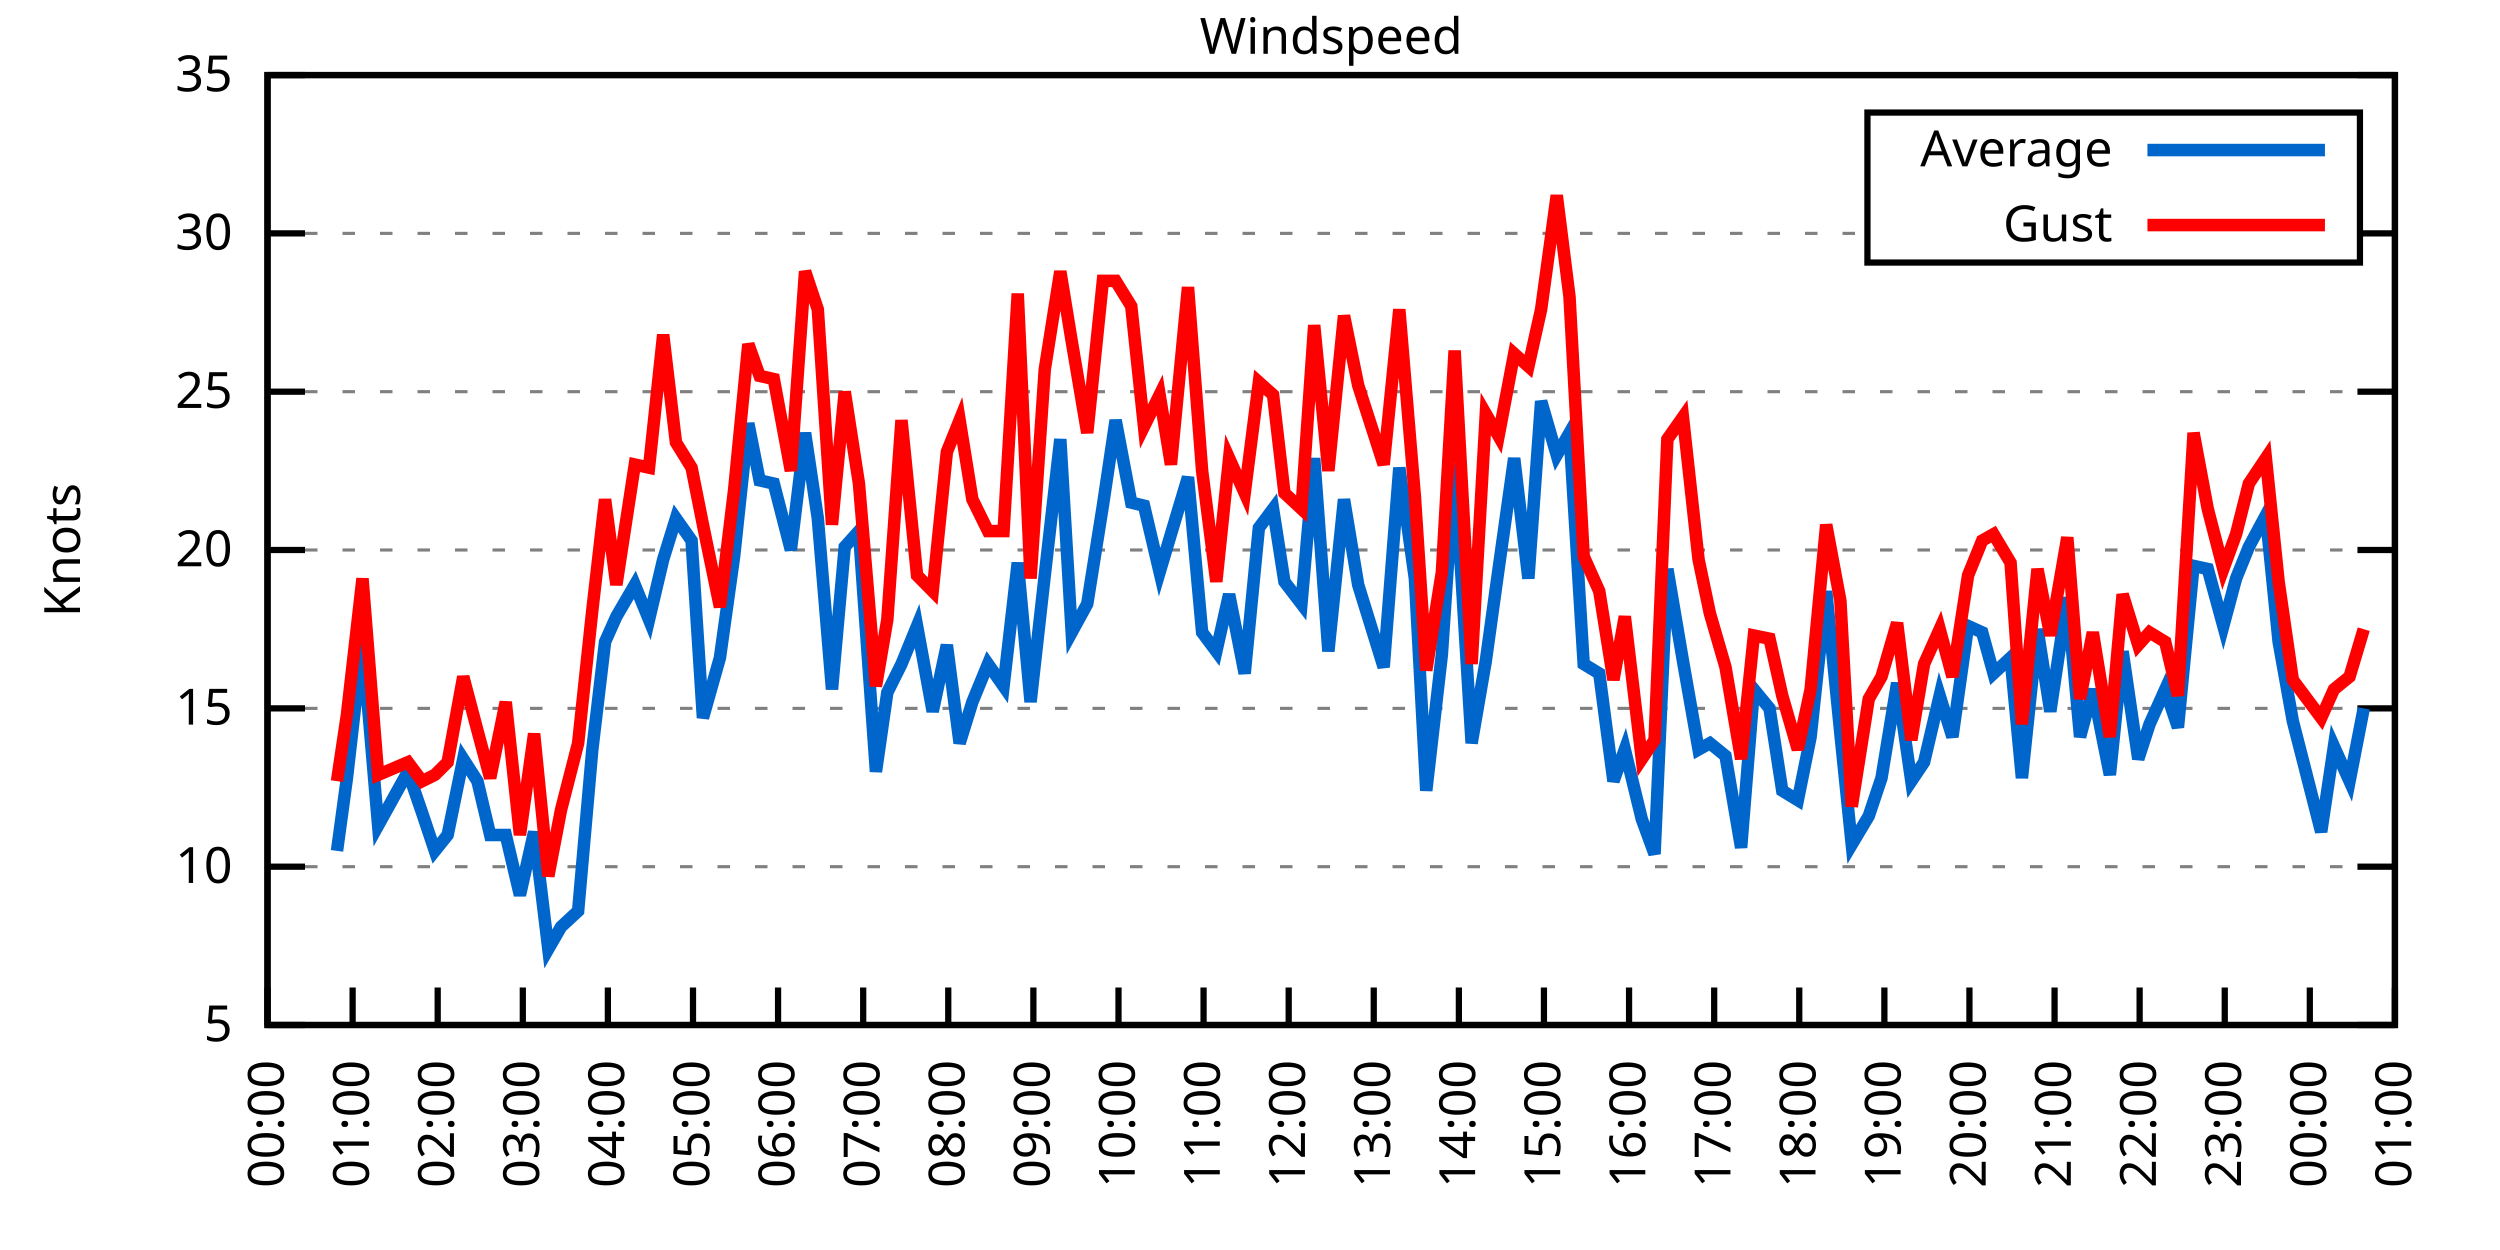
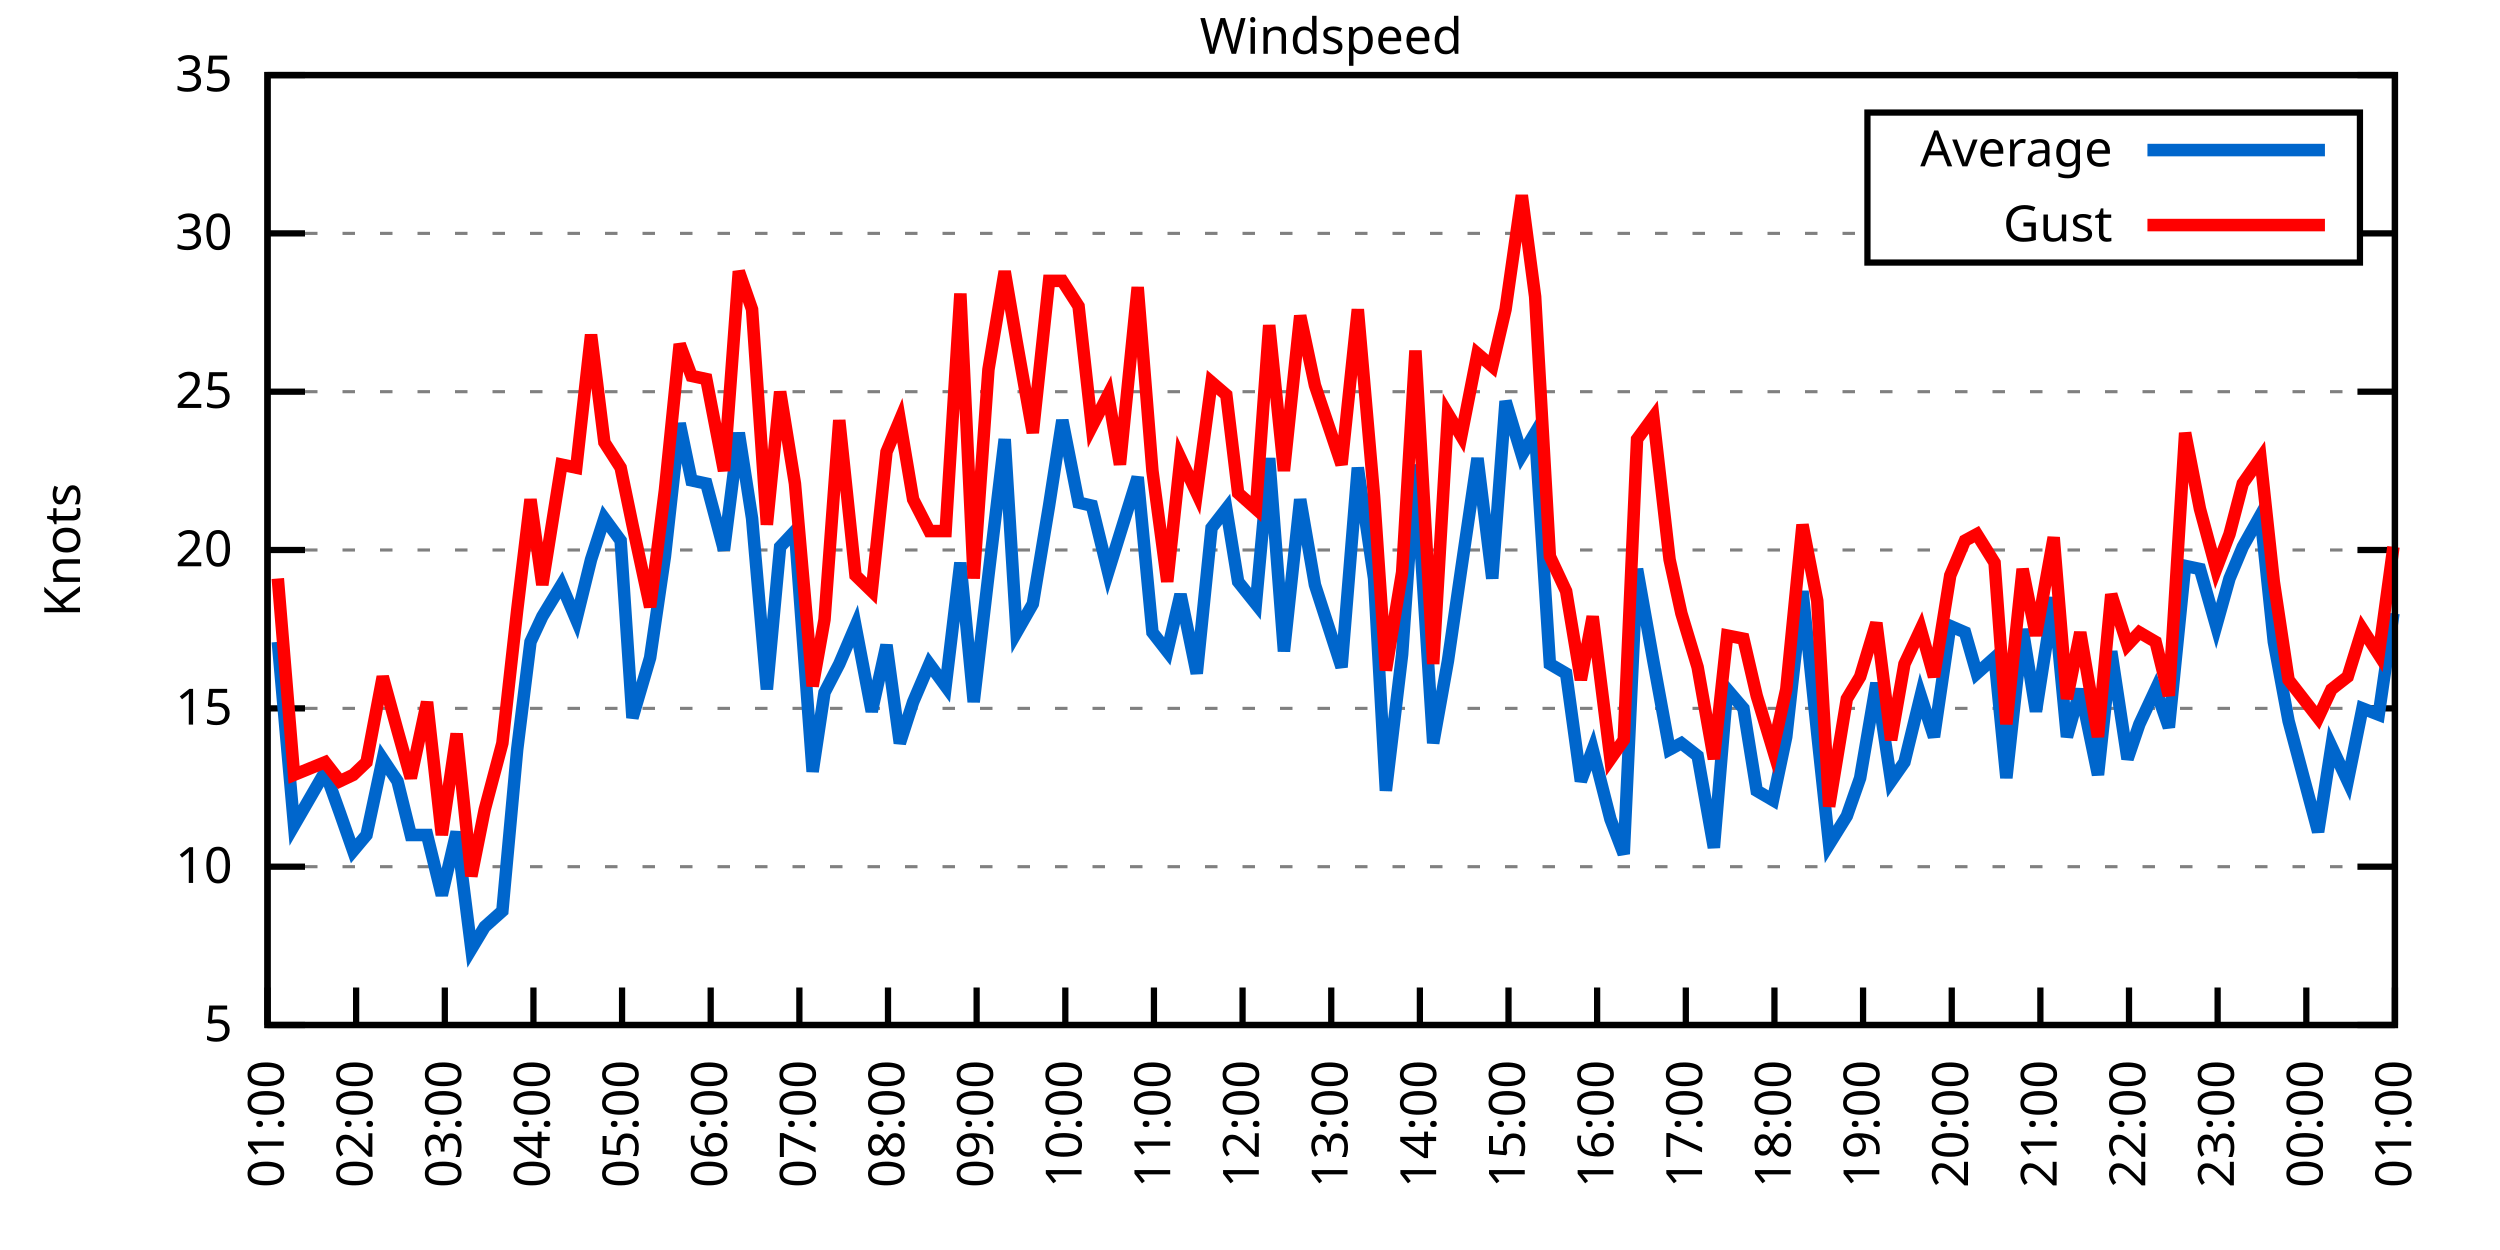
<svg xmlns="http://www.w3.org/2000/svg" xmlns:xlink="http://www.w3.org/1999/xlink" width="400" height="200" viewBox="0 0 400 200">
  <g id="gnuplot_canvas">
    <rect x="0" y="0" width="400" height="200" fill="none" />
    <defs>
      <circle id="gpDot" r="0.5" stroke-width="0.5" stroke="currentColor" />
      <path id="gpPt0" stroke-width="0.333" stroke="currentColor" d="M-1,0 h2 M0,-1 v2" />
      <path id="gpPt1" stroke-width="0.333" stroke="currentColor" d="M-1,-1 L1,1 M1,-1 L-1,1" />
      <path id="gpPt2" stroke-width="0.333" stroke="currentColor" d="M-1,0 L1,0 M0,-1 L0,1 M-1,-1 L1,1 M-1,1 L1,-1" />
      <rect id="gpPt3" stroke-width="0.333" stroke="currentColor" x="-1" y="-1" width="2" height="2" />
      <rect id="gpPt4" stroke-width="0.333" stroke="currentColor" fill="currentColor" x="-1" y="-1" width="2" height="2" />
      <circle id="gpPt5" stroke-width="0.333" stroke="currentColor" cx="0" cy="0" r="1" />
      <use xlink:href="#gpPt5" id="gpPt6" fill="currentColor" stroke="none" />
      <path id="gpPt7" stroke-width="0.333" stroke="currentColor" d="M0,-1.33 L-1.33,0.67 L1.33,0.67 z" />
      <use xlink:href="#gpPt7" id="gpPt8" fill="currentColor" stroke="none" />
      <use xlink:href="#gpPt7" id="gpPt9" stroke="currentColor" transform="rotate(180)" />
      <use xlink:href="#gpPt9" id="gpPt10" fill="currentColor" stroke="none" />
      <use xlink:href="#gpPt3" id="gpPt11" stroke="currentColor" transform="rotate(45)" />
      <use xlink:href="#gpPt11" id="gpPt12" fill="currentColor" stroke="none" />
      <path id="gpPt13" stroke-width="0.333" stroke="currentColor" d="M0,1.330 L1.265,0.411 L0.782,-1.067 L-0.782,-1.076 L-1.265,0.411 z" />
      <use xlink:href="#gpPt13" id="gpPt14" fill="currentColor" stroke="none" />
      <filter id="textbox" filterUnits="objectBoundingBox" x="0" y="0" height="1" width="1">
        <feFlood flood-color="white" flood-opacity="1" result="bgnd" />
        <feComposite in="SourceGraphic" in2="bgnd" operator="atop" />
      </filter>
      <filter id="greybox" filterUnits="objectBoundingBox" x="0" y="0" height="1" width="1">
        <feFlood flood-color="lightgrey" flood-opacity="1" result="grey" />
        <feComposite in="SourceGraphic" in2="grey" operator="atop" />
      </filter>
    </defs>
    <g fill="none" color="white" stroke="currentColor" stroke-width="1.00" stroke-linecap="butt" stroke-linejoin="miter">
</g>
    <g fill="none" color="black" stroke="currentColor" stroke-width="1.00" stroke-linecap="butt" stroke-linejoin="miter">
      <g stroke="none" shape-rendering="crispEdges">
        <polygon fill="rgb(255, 255, 255)" points="42.80,164.00 383.18,164.00 383.18,12.02 42.80,12.02 " />
      </g>
    </g>
    <g fill="none" color="black" stroke="currentColor" stroke-width="1.00" stroke-linecap="butt" stroke-linejoin="miter">
</g>
    <g fill="none" color="black" stroke="black" stroke-width="0.50" stroke-linecap="butt" stroke-linejoin="miter">
</g>
    <g fill="none" color="gray" stroke="currentColor" stroke-width="0.50" stroke-linecap="butt" stroke-linejoin="miter">
      <path stroke="gray" stroke-dasharray="2,4" class="gridline" d="M42.80,164.00 L383.19,164.00  " />
    </g>
    <g fill="none" color="gray" stroke="gray" stroke-width="1.00" stroke-linecap="butt" stroke-linejoin="miter">
</g>
    <g fill="none" color="black" stroke="currentColor" stroke-width="1.00" stroke-linecap="butt" stroke-linejoin="miter">
      <path stroke="black" d="M42.80,164.00 L48.80,164.00 M383.19,164.00 L377.19,164.00  " />
      <g transform="translate(37.20,166.60)" stroke="none" fill="black" font-family="Sans" font-size="8.00" text-anchor="end">
        <text>
          <tspan font-family="Sans"> 5</tspan>
        </text>
      </g>
    </g>
    <g fill="none" color="black" stroke="currentColor" stroke-width="1.00" stroke-linecap="butt" stroke-linejoin="miter">
</g>
    <g fill="none" color="black" stroke="black" stroke-width="0.50" stroke-linecap="butt" stroke-linejoin="miter">
</g>
    <g fill="none" color="gray" stroke="currentColor" stroke-width="0.50" stroke-linecap="butt" stroke-linejoin="miter">
      <path stroke="gray" stroke-dasharray="2,4" class="gridline" d="M42.80,138.67 L383.19,138.67  " />
    </g>
    <g fill="none" color="gray" stroke="gray" stroke-width="1.00" stroke-linecap="butt" stroke-linejoin="miter">
</g>
    <g fill="none" color="black" stroke="currentColor" stroke-width="1.00" stroke-linecap="butt" stroke-linejoin="miter">
      <path stroke="black" d="M42.80,138.67 L48.80,138.67 M383.19,138.67 L377.19,138.67  " />
      <g transform="translate(37.20,141.27)" stroke="none" fill="black" font-family="Sans" font-size="8.00" text-anchor="end">
        <text>
          <tspan font-family="Sans"> 10</tspan>
        </text>
      </g>
    </g>
    <g fill="none" color="black" stroke="currentColor" stroke-width="1.00" stroke-linecap="butt" stroke-linejoin="miter">
</g>
    <g fill="none" color="black" stroke="black" stroke-width="0.50" stroke-linecap="butt" stroke-linejoin="miter">
</g>
    <g fill="none" color="gray" stroke="currentColor" stroke-width="0.50" stroke-linecap="butt" stroke-linejoin="miter">
      <path stroke="gray" stroke-dasharray="2,4" class="gridline" d="M42.80,113.34 L383.19,113.34  " />
    </g>
    <g fill="none" color="gray" stroke="gray" stroke-width="1.00" stroke-linecap="butt" stroke-linejoin="miter">
</g>
    <g fill="none" color="black" stroke="currentColor" stroke-width="1.00" stroke-linecap="butt" stroke-linejoin="miter">
      <path stroke="black" d="M42.80,113.34 L48.80,113.34 M383.19,113.34 L377.19,113.34  " />
      <g transform="translate(37.20,115.94)" stroke="none" fill="black" font-family="Sans" font-size="8.00" text-anchor="end">
        <text>
          <tspan font-family="Sans"> 15</tspan>
        </text>
      </g>
    </g>
    <g fill="none" color="black" stroke="currentColor" stroke-width="1.00" stroke-linecap="butt" stroke-linejoin="miter">
</g>
    <g fill="none" color="black" stroke="black" stroke-width="0.50" stroke-linecap="butt" stroke-linejoin="miter">
</g>
    <g fill="none" color="gray" stroke="currentColor" stroke-width="0.50" stroke-linecap="butt" stroke-linejoin="miter">
      <path stroke="gray" stroke-dasharray="2,4" class="gridline" d="M42.80,88.00 L383.19,88.00  " />
    </g>
    <g fill="none" color="gray" stroke="gray" stroke-width="1.00" stroke-linecap="butt" stroke-linejoin="miter">
</g>
    <g fill="none" color="black" stroke="currentColor" stroke-width="1.00" stroke-linecap="butt" stroke-linejoin="miter">
      <path stroke="black" d="M42.80,88.00 L48.80,88.00 M383.19,88.00 L377.19,88.00  " />
      <g transform="translate(37.20,90.60)" stroke="none" fill="black" font-family="Sans" font-size="8.00" text-anchor="end">
        <text>
          <tspan font-family="Sans"> 20</tspan>
        </text>
      </g>
    </g>
    <g fill="none" color="black" stroke="currentColor" stroke-width="1.00" stroke-linecap="butt" stroke-linejoin="miter">
</g>
    <g fill="none" color="black" stroke="black" stroke-width="0.50" stroke-linecap="butt" stroke-linejoin="miter">
</g>
    <g fill="none" color="gray" stroke="currentColor" stroke-width="0.50" stroke-linecap="butt" stroke-linejoin="miter">
      <path stroke="gray" stroke-dasharray="2,4" class="gridline" d="M42.80,62.67 L383.19,62.67  " />
    </g>
    <g fill="none" color="gray" stroke="gray" stroke-width="1.00" stroke-linecap="butt" stroke-linejoin="miter">
</g>
    <g fill="none" color="black" stroke="currentColor" stroke-width="1.00" stroke-linecap="butt" stroke-linejoin="miter">
      <path stroke="black" d="M42.80,62.67 L48.80,62.67 M383.19,62.67 L377.19,62.67  " />
      <g transform="translate(37.20,65.27)" stroke="none" fill="black" font-family="Sans" font-size="8.00" text-anchor="end">
        <text>
          <tspan font-family="Sans"> 25</tspan>
        </text>
      </g>
    </g>
    <g fill="none" color="black" stroke="currentColor" stroke-width="1.00" stroke-linecap="butt" stroke-linejoin="miter">
</g>
    <g fill="none" color="black" stroke="black" stroke-width="0.50" stroke-linecap="butt" stroke-linejoin="miter">
</g>
    <g fill="none" color="gray" stroke="currentColor" stroke-width="0.50" stroke-linecap="butt" stroke-linejoin="miter">
      <path stroke="gray" stroke-dasharray="2,4" class="gridline" d="M42.80,37.34 L298.79,37.34 M377.59,37.34 L383.19,37.34  " />
    </g>
    <g fill="none" color="gray" stroke="gray" stroke-width="1.00" stroke-linecap="butt" stroke-linejoin="miter">
</g>
    <g fill="none" color="black" stroke="currentColor" stroke-width="1.00" stroke-linecap="butt" stroke-linejoin="miter">
      <path stroke="black" d="M42.80,37.34 L48.80,37.34 M383.19,37.34 L377.19,37.34  " />
      <g transform="translate(37.20,39.94)" stroke="none" fill="black" font-family="Sans" font-size="8.00" text-anchor="end">
        <text>
          <tspan font-family="Sans"> 30</tspan>
        </text>
      </g>
    </g>
    <g fill="none" color="black" stroke="currentColor" stroke-width="1.00" stroke-linecap="butt" stroke-linejoin="miter">
</g>
    <g fill="none" color="black" stroke="black" stroke-width="0.50" stroke-linecap="butt" stroke-linejoin="miter">
</g>
    <g fill="none" color="gray" stroke="currentColor" stroke-width="0.50" stroke-linecap="butt" stroke-linejoin="miter">
      <path stroke="gray" stroke-dasharray="2,4" class="gridline" d="M42.80,12.01 L383.19,12.01  " />
    </g>
    <g fill="none" color="gray" stroke="gray" stroke-width="1.00" stroke-linecap="butt" stroke-linejoin="miter">
</g>
    <g fill="none" color="black" stroke="currentColor" stroke-width="1.00" stroke-linecap="butt" stroke-linejoin="miter">
      <path stroke="black" d="M42.80,12.01 L48.80,12.01 M383.19,12.01 L377.19,12.01  " />
      <g transform="translate(37.20,14.61)" stroke="none" fill="black" font-family="Sans" font-size="8.00" text-anchor="end">
        <text>
          <tspan font-family="Sans"> 35</tspan>
        </text>
      </g>
    </g>
    <g fill="none" color="black" stroke="currentColor" stroke-width="1.00" stroke-linecap="butt" stroke-linejoin="miter">
      <path stroke="black" d="M42.80,164.00 L42.80,158.00  " />
      <g transform="translate(45.40,169.60) rotate(270.00)" stroke="none" fill="black" font-family="Sans" font-size="8.00" text-anchor="end">
        <text>
-           <tspan font-family="Sans">00:00</tspan>
-         </text>
-       </g>
-     </g>
-     <g fill="none" color="black" stroke="currentColor" stroke-width="1.00" stroke-linecap="butt" stroke-linejoin="miter">
-       <path stroke="black" d="M56.42,164.00 L56.42,158.00  " />
-       <g transform="translate(59.02,169.60) rotate(270.00)" stroke="none" fill="black" font-family="Sans" font-size="8.00" text-anchor="end">
-         <text>
          <tspan font-family="Sans">01:00</tspan>
        </text>
      </g>
    </g>
    <g fill="none" color="black" stroke="currentColor" stroke-width="1.00" stroke-linecap="butt" stroke-linejoin="miter">
-       <path stroke="black" d="M70.03,164.00 L70.03,158.00  " />
-       <g transform="translate(72.63,169.60) rotate(270.00)" stroke="none" fill="black" font-family="Sans" font-size="8.00" text-anchor="end">
+       <path stroke="black" d="M56.98,164.00 L56.98,158.00  " />
+       <g transform="translate(59.58,169.60) rotate(270.00)" stroke="none" fill="black" font-family="Sans" font-size="8.00" text-anchor="end">
        <text>
          <tspan font-family="Sans">02:00</tspan>
        </text>
      </g>
    </g>
    <g fill="none" color="black" stroke="currentColor" stroke-width="1.00" stroke-linecap="butt" stroke-linejoin="miter">
-       <path stroke="black" d="M83.65,164.00 L83.65,158.00  " />
-       <g transform="translate(86.25,169.60) rotate(270.00)" stroke="none" fill="black" font-family="Sans" font-size="8.00" text-anchor="end">
+       <path stroke="black" d="M71.17,164.00 L71.17,158.00  " />
+       <g transform="translate(73.77,169.60) rotate(270.00)" stroke="none" fill="black" font-family="Sans" font-size="8.00" text-anchor="end">
        <text>
          <tspan font-family="Sans">03:00</tspan>
        </text>
      </g>
    </g>
    <g fill="none" color="black" stroke="currentColor" stroke-width="1.00" stroke-linecap="butt" stroke-linejoin="miter">
-       <path stroke="black" d="M97.26,164.00 L97.26,158.00  " />
-       <g transform="translate(99.86,169.60) rotate(270.00)" stroke="none" fill="black" font-family="Sans" font-size="8.00" text-anchor="end">
+       <path stroke="black" d="M85.35,164.00 L85.35,158.00  " />
+       <g transform="translate(87.95,169.60) rotate(270.00)" stroke="none" fill="black" font-family="Sans" font-size="8.00" text-anchor="end">
        <text>
          <tspan font-family="Sans">04:00</tspan>
        </text>
      </g>
    </g>
    <g fill="none" color="black" stroke="currentColor" stroke-width="1.00" stroke-linecap="butt" stroke-linejoin="miter">
-       <path stroke="black" d="M110.88,164.00 L110.88,158.00  " />
-       <g transform="translate(113.48,169.60) rotate(270.00)" stroke="none" fill="black" font-family="Sans" font-size="8.00" text-anchor="end">
+       <path stroke="black" d="M99.53,164.00 L99.53,158.00  " />
+       <g transform="translate(102.13,169.60) rotate(270.00)" stroke="none" fill="black" font-family="Sans" font-size="8.00" text-anchor="end">
        <text>
          <tspan font-family="Sans">05:00</tspan>
        </text>
      </g>
    </g>
    <g fill="none" color="black" stroke="currentColor" stroke-width="1.00" stroke-linecap="butt" stroke-linejoin="miter">
-       <path stroke="black" d="M124.49,164.00 L124.49,158.00  " />
-       <g transform="translate(127.09,169.60) rotate(270.00)" stroke="none" fill="black" font-family="Sans" font-size="8.00" text-anchor="end">
+       <path stroke="black" d="M113.71,164.00 L113.71,158.00  " />
+       <g transform="translate(116.31,169.60) rotate(270.00)" stroke="none" fill="black" font-family="Sans" font-size="8.00" text-anchor="end">
        <text>
          <tspan font-family="Sans">06:00</tspan>
        </text>
      </g>
    </g>
    <g fill="none" color="black" stroke="currentColor" stroke-width="1.00" stroke-linecap="butt" stroke-linejoin="miter">
-       <path stroke="black" d="M138.11,164.00 L138.11,158.00  " />
-       <g transform="translate(140.71,169.60) rotate(270.00)" stroke="none" fill="black" font-family="Sans" font-size="8.00" text-anchor="end">
+       <path stroke="black" d="M127.90,164.00 L127.90,158.00  " />
+       <g transform="translate(130.50,169.60) rotate(270.00)" stroke="none" fill="black" font-family="Sans" font-size="8.00" text-anchor="end">
        <text>
          <tspan font-family="Sans">07:00</tspan>
        </text>
      </g>
    </g>
    <g fill="none" color="black" stroke="currentColor" stroke-width="1.00" stroke-linecap="butt" stroke-linejoin="miter">
-       <path stroke="black" d="M151.72,164.00 L151.72,158.00  " />
-       <g transform="translate(154.32,169.60) rotate(270.00)" stroke="none" fill="black" font-family="Sans" font-size="8.00" text-anchor="end">
+       <path stroke="black" d="M142.08,164.00 L142.08,158.00  " />
+       <g transform="translate(144.68,169.60) rotate(270.00)" stroke="none" fill="black" font-family="Sans" font-size="8.00" text-anchor="end">
        <text>
          <tspan font-family="Sans">08:00</tspan>
        </text>
      </g>
    </g>
    <g fill="none" color="black" stroke="currentColor" stroke-width="1.00" stroke-linecap="butt" stroke-linejoin="miter">
-       <path stroke="black" d="M165.34,164.00 L165.34,158.00  " />
-       <g transform="translate(167.94,169.60) rotate(270.00)" stroke="none" fill="black" font-family="Sans" font-size="8.00" text-anchor="end">
+       <path stroke="black" d="M156.26,164.00 L156.26,158.00  " />
+       <g transform="translate(158.86,169.60) rotate(270.00)" stroke="none" fill="black" font-family="Sans" font-size="8.00" text-anchor="end">
        <text>
          <tspan font-family="Sans">09:00</tspan>
        </text>
      </g>
    </g>
    <g fill="none" color="black" stroke="currentColor" stroke-width="1.00" stroke-linecap="butt" stroke-linejoin="miter">
-       <path stroke="black" d="M178.96,164.00 L178.96,158.00  " />
-       <g transform="translate(181.56,169.60) rotate(270.00)" stroke="none" fill="black" font-family="Sans" font-size="8.00" text-anchor="end">
+       <path stroke="black" d="M170.45,164.00 L170.45,158.00  " />
+       <g transform="translate(173.05,169.60) rotate(270.00)" stroke="none" fill="black" font-family="Sans" font-size="8.00" text-anchor="end">
        <text>
          <tspan font-family="Sans">10:00</tspan>
        </text>
      </g>
    </g>
    <g fill="none" color="black" stroke="currentColor" stroke-width="1.00" stroke-linecap="butt" stroke-linejoin="miter">
-       <path stroke="black" d="M192.57,164.00 L192.57,158.00  " />
-       <g transform="translate(195.17,169.60) rotate(270.00)" stroke="none" fill="black" font-family="Sans" font-size="8.00" text-anchor="end">
+       <path stroke="black" d="M184.63,164.00 L184.63,158.00  " />
+       <g transform="translate(187.23,169.60) rotate(270.00)" stroke="none" fill="black" font-family="Sans" font-size="8.00" text-anchor="end">
        <text>
          <tspan font-family="Sans">11:00</tspan>
        </text>
      </g>
    </g>
    <g fill="none" color="black" stroke="currentColor" stroke-width="1.00" stroke-linecap="butt" stroke-linejoin="miter">
-       <path stroke="black" d="M206.19,164.00 L206.19,158.00  " />
-       <g transform="translate(208.79,169.60) rotate(270.00)" stroke="none" fill="black" font-family="Sans" font-size="8.00" text-anchor="end">
+       <path stroke="black" d="M198.81,164.00 L198.81,158.00  " />
+       <g transform="translate(201.41,169.60) rotate(270.00)" stroke="none" fill="black" font-family="Sans" font-size="8.00" text-anchor="end">
        <text>
          <tspan font-family="Sans">12:00</tspan>
        </text>
      </g>
    </g>
    <g fill="none" color="black" stroke="currentColor" stroke-width="1.00" stroke-linecap="butt" stroke-linejoin="miter">
-       <path stroke="black" d="M219.80,164.00 L219.80,158.00  " />
-       <g transform="translate(222.40,169.60) rotate(270.00)" stroke="none" fill="black" font-family="Sans" font-size="8.00" text-anchor="end">
+       <path stroke="black" d="M213.00,164.00 L213.00,158.00  " />
+       <g transform="translate(215.60,169.60) rotate(270.00)" stroke="none" fill="black" font-family="Sans" font-size="8.00" text-anchor="end">
        <text>
          <tspan font-family="Sans">13:00</tspan>
        </text>
      </g>
    </g>
    <g fill="none" color="black" stroke="currentColor" stroke-width="1.00" stroke-linecap="butt" stroke-linejoin="miter">
-       <path stroke="black" d="M233.42,164.00 L233.42,158.00  " />
-       <g transform="translate(236.02,169.60) rotate(270.00)" stroke="none" fill="black" font-family="Sans" font-size="8.00" text-anchor="end">
+       <path stroke="black" d="M227.18,164.00 L227.18,158.00  " />
+       <g transform="translate(229.78,169.60) rotate(270.00)" stroke="none" fill="black" font-family="Sans" font-size="8.00" text-anchor="end">
        <text>
          <tspan font-family="Sans">14:00</tspan>
        </text>
      </g>
    </g>
    <g fill="none" color="black" stroke="currentColor" stroke-width="1.00" stroke-linecap="butt" stroke-linejoin="miter">
-       <path stroke="black" d="M247.03,164.00 L247.03,158.00  " />
-       <g transform="translate(249.63,169.60) rotate(270.00)" stroke="none" fill="black" font-family="Sans" font-size="8.00" text-anchor="end">
+       <path stroke="black" d="M241.36,164.00 L241.36,158.00  " />
+       <g transform="translate(243.96,169.60) rotate(270.00)" stroke="none" fill="black" font-family="Sans" font-size="8.00" text-anchor="end">
        <text>
          <tspan font-family="Sans">15:00</tspan>
        </text>
      </g>
    </g>
    <g fill="none" color="black" stroke="currentColor" stroke-width="1.00" stroke-linecap="butt" stroke-linejoin="miter">
-       <path stroke="black" d="M260.65,164.00 L260.65,158.00  " />
-       <g transform="translate(263.25,169.60) rotate(270.00)" stroke="none" fill="black" font-family="Sans" font-size="8.00" text-anchor="end">
+       <path stroke="black" d="M255.54,164.00 L255.54,158.00  " />
+       <g transform="translate(258.14,169.60) rotate(270.00)" stroke="none" fill="black" font-family="Sans" font-size="8.00" text-anchor="end">
        <text>
          <tspan font-family="Sans">16:00</tspan>
        </text>
      </g>
    </g>
    <g fill="none" color="black" stroke="currentColor" stroke-width="1.00" stroke-linecap="butt" stroke-linejoin="miter">
-       <path stroke="black" d="M274.27,164.00 L274.27,158.00  " />
-       <g transform="translate(276.87,169.60) rotate(270.00)" stroke="none" fill="black" font-family="Sans" font-size="8.00" text-anchor="end">
+       <path stroke="black" d="M269.73,164.00 L269.73,158.00  " />
+       <g transform="translate(272.33,169.60) rotate(270.00)" stroke="none" fill="black" font-family="Sans" font-size="8.00" text-anchor="end">
        <text>
          <tspan font-family="Sans">17:00</tspan>
        </text>
      </g>
    </g>
    <g fill="none" color="black" stroke="currentColor" stroke-width="1.00" stroke-linecap="butt" stroke-linejoin="miter">
-       <path stroke="black" d="M287.88,164.00 L287.88,158.00  " />
-       <g transform="translate(290.48,169.60) rotate(270.00)" stroke="none" fill="black" font-family="Sans" font-size="8.00" text-anchor="end">
+       <path stroke="black" d="M283.91,164.00 L283.91,158.00  " />
+       <g transform="translate(286.51,169.60) rotate(270.00)" stroke="none" fill="black" font-family="Sans" font-size="8.00" text-anchor="end">
        <text>
          <tspan font-family="Sans">18:00</tspan>
        </text>
      </g>
    </g>
    <g fill="none" color="black" stroke="currentColor" stroke-width="1.00" stroke-linecap="butt" stroke-linejoin="miter">
-       <path stroke="black" d="M301.50,164.00 L301.50,158.00  " />
-       <g transform="translate(304.10,169.60) rotate(270.00)" stroke="none" fill="black" font-family="Sans" font-size="8.00" text-anchor="end">
+       <path stroke="black" d="M298.09,164.00 L298.09,158.00  " />
+       <g transform="translate(300.69,169.60) rotate(270.00)" stroke="none" fill="black" font-family="Sans" font-size="8.00" text-anchor="end">
        <text>
          <tspan font-family="Sans">19:00</tspan>
        </text>
      </g>
    </g>
    <g fill="none" color="black" stroke="currentColor" stroke-width="1.00" stroke-linecap="butt" stroke-linejoin="miter">
-       <path stroke="black" d="M315.11,164.00 L315.11,158.00  " />
-       <g transform="translate(317.71,169.60) rotate(270.00)" stroke="none" fill="black" font-family="Sans" font-size="8.00" text-anchor="end">
+       <path stroke="black" d="M312.28,164.00 L312.28,158.00  " />
+       <g transform="translate(314.88,169.60) rotate(270.00)" stroke="none" fill="black" font-family="Sans" font-size="8.00" text-anchor="end">
        <text>
          <tspan font-family="Sans">20:00</tspan>
        </text>
      </g>
    </g>
    <g fill="none" color="black" stroke="currentColor" stroke-width="1.00" stroke-linecap="butt" stroke-linejoin="miter">
-       <path stroke="black" d="M328.73,164.00 L328.73,158.00  " />
-       <g transform="translate(331.33,169.60) rotate(270.00)" stroke="none" fill="black" font-family="Sans" font-size="8.00" text-anchor="end">
+       <path stroke="black" d="M326.46,164.00 L326.46,158.00  " />
+       <g transform="translate(329.06,169.60) rotate(270.00)" stroke="none" fill="black" font-family="Sans" font-size="8.00" text-anchor="end">
        <text>
          <tspan font-family="Sans">21:00</tspan>
        </text>
      </g>
    </g>
    <g fill="none" color="black" stroke="currentColor" stroke-width="1.00" stroke-linecap="butt" stroke-linejoin="miter">
-       <path stroke="black" d="M342.34,164.00 L342.34,158.00  " />
-       <g transform="translate(344.94,169.60) rotate(270.00)" stroke="none" fill="black" font-family="Sans" font-size="8.00" text-anchor="end">
+       <path stroke="black" d="M340.64,164.00 L340.64,158.00  " />
+       <g transform="translate(343.24,169.60) rotate(270.00)" stroke="none" fill="black" font-family="Sans" font-size="8.00" text-anchor="end">
        <text>
          <tspan font-family="Sans">22:00</tspan>
        </text>
      </g>
    </g>
    <g fill="none" color="black" stroke="currentColor" stroke-width="1.00" stroke-linecap="butt" stroke-linejoin="miter">
-       <path stroke="black" d="M355.96,164.00 L355.96,158.00  " />
-       <g transform="translate(358.56,169.60) rotate(270.00)" stroke="none" fill="black" font-family="Sans" font-size="8.00" text-anchor="end">
+       <path stroke="black" d="M354.82,164.00 L354.82,158.00  " />
+       <g transform="translate(357.42,169.60) rotate(270.00)" stroke="none" fill="black" font-family="Sans" font-size="8.00" text-anchor="end">
        <text>
          <tspan font-family="Sans">23:00</tspan>
        </text>
      </g>
    </g>
    <g fill="none" color="black" stroke="currentColor" stroke-width="1.00" stroke-linecap="butt" stroke-linejoin="miter">
-       <path stroke="black" d="M369.57,164.00 L369.57,158.00  " />
-       <g transform="translate(372.17,169.60) rotate(270.00)" stroke="none" fill="black" font-family="Sans" font-size="8.00" text-anchor="end">
+       <path stroke="black" d="M369.01,164.00 L369.01,158.00  " />
+       <g transform="translate(371.61,169.60) rotate(270.00)" stroke="none" fill="black" font-family="Sans" font-size="8.00" text-anchor="end">
        <text>
          <tspan font-family="Sans">00:00</tspan>
        </text>
      </g>
    </g>
    <g fill="none" color="black" stroke="currentColor" stroke-width="1.00" stroke-linecap="butt" stroke-linejoin="miter">
      <path stroke="black" d="M383.19,164.00 L383.19,158.00  " />
      <g transform="translate(385.79,169.60) rotate(270.00)" stroke="none" fill="black" font-family="Sans" font-size="8.00" text-anchor="end">
        <text>
          <tspan font-family="Sans">01:00</tspan>
        </text>
      </g>
    </g>
    <g fill="none" color="black" stroke="currentColor" stroke-width="1.00" stroke-linecap="butt" stroke-linejoin="miter">
</g>
    <g fill="none" color="black" stroke="currentColor" stroke-width="1.00" stroke-linecap="butt" stroke-linejoin="miter">
      <path stroke="black" d="M42.80,12.01 L42.80,164.00 L383.19,164.00 L383.19,12.01 L42.80,12.01 Z  " />
    </g>
    <g fill="none" color="black" stroke="currentColor" stroke-width="1.00" stroke-linecap="butt" stroke-linejoin="miter">
</g>
    <g fill="none" color="black" stroke="currentColor" stroke-width="1.00" stroke-linecap="butt" stroke-linejoin="miter">
      <path stroke="black" d="M298.79,42.01 L298.79,18.01 L377.59,18.01 L377.59,42.01 L298.79,42.01 Z  " />
    </g>
    <g id="Windspeed_plot_1">
      <g fill="none" color="white" stroke="black" stroke-width="2.00" stroke-linecap="butt" stroke-linejoin="miter">
</g>
      <g fill="none" color="black" stroke="currentColor" stroke-width="2.00" stroke-linecap="butt" stroke-linejoin="miter">
        <g transform="translate(337.99,26.61)" stroke="none" fill="black" font-family="Sans" font-size="8.00" text-anchor="end">
          <text>
            <tspan font-family="Sans">Average</tspan>
          </text>
        </g>
      </g>
      <g fill="none" color="black" stroke="currentColor" stroke-width="2.00" stroke-linecap="butt" stroke-linejoin="miter">
-         <path stroke="rgb(  0, 102, 204)" d="M343.59,24.01 L371.99,24.01 M53.92,136.14 L55.51,124.48 L58.00,102.70 L60.50,132.08 L65.27,123.47 L67.54,130.06   L69.58,136.14 L71.62,133.60 L74.12,121.44 L76.39,124.99 L78.43,133.60 L80.92,133.60 L83.19,143.23 L85.46,133.10   L87.73,151.84 L89.77,148.29 L92.50,145.76 L94.77,119.92 L96.81,102.70 L98.62,98.64 L101.57,93.58 L103.84,99.15   L106.11,89.52 L108.15,82.94 L110.65,86.49 L112.47,114.86 L115.19,105.23 L117.46,89.02 L119.73,67.74 L121.54,76.86   L123.81,77.37 L126.54,88.00 L128.81,69.26 L130.85,82.94 L133.12,110.30 L135.16,87.50 L137.43,84.97 L140.15,123.47   L141.97,110.80 L144.24,106.24 L146.73,100.16 L149.23,113.84 L151.50,103.20 L153.54,118.91 L155.58,112.32 L158.08,106.24   L160.57,109.79 L162.84,90.03 L164.89,112.32 L167.16,92.06 L169.65,70.27 L171.47,101.18 L173.96,96.62 L176.46,80.91   L178.50,67.23 L181.00,80.41 L183.04,80.91 L185.54,91.55 L187.35,85.47 L190.08,76.35 L192.34,101.18 L194.61,104.22   L196.66,95.10 L199.15,107.76 L201.42,84.46 L203.69,81.42 L205.51,93.07 L208.23,96.62 L210.27,73.31 L212.54,104.22   L215.04,79.90 L217.31,93.58 L221.39,106.75 L223.89,74.83 L226.38,92.56 L228.20,126.51 L230.70,104.72 L232.74,74.33   L235.46,118.91 L237.73,105.74 L239.77,91.04 L242.27,73.31 L244.54,92.56 L246.58,64.19 L249.08,72.81 L251.12,69.26   L253.39,106.24 L255.88,107.76 L258.15,124.99 L259.97,119.92 L262.69,131.07 L264.73,136.64 L266.78,91.04 L269.27,105.74   L271.77,119.92 L273.58,118.91 L276.08,120.94 L278.58,135.63 L280.62,110.30 L283.12,113.34 L285.16,126.51 L287.65,128.03   L289.70,117.90 L292.19,94.59 L294.46,117.39 L296.28,135.12 L299.00,130.56 L301.04,124.48 L303.54,109.28 L305.81,124.99   L307.85,121.95 L310.35,111.31 L312.39,117.90 L314.89,100.16 L317.15,101.18 L318.97,107.76 L321.69,105.23 L323.51,124.48   L326.00,100.67 L328.05,113.84 L330.77,95.60 L332.81,117.90 L334.85,110.30 L337.58,123.98 L339.62,104.22 L342.12,121.44   L343.93,115.87 L346.43,110.30 L348.47,116.38 L350.97,90.54 L353.24,91.04 L355.73,100.16 L357.77,92.56 L359.82,87.50   L362.54,82.43 L364.58,102.70 L366.85,115.36 L371.39,133.10 L373.43,119.42 L375.93,124.99 L378.20,113.34  " />
+         <path stroke="rgb(  0, 102, 204)" d="M343.59,24.01 L371.99,24.01 M44.45,102.70 L47.05,132.08 L52.02,123.47 L54.38,130.06 L56.51,136.14 L58.64,133.60   L61.24,121.44 L63.60,124.99 L65.73,133.60 L68.33,133.60 L70.69,143.23 L73.06,133.10 L75.42,151.84 L77.55,148.29   L80.38,145.76 L82.75,119.92 L84.88,102.70 L86.77,98.64 L89.84,93.58 L92.20,99.15 L94.57,89.52 L96.70,82.94   L99.30,86.49 L101.19,114.86 L104.02,105.23 L106.39,89.02 L108.75,67.74 L110.64,76.86 L113.01,77.37 L115.84,88.00   L118.21,69.26 L120.33,82.94 L122.70,110.30 L124.82,87.50 L127.19,84.97 L130.02,123.47 L131.92,110.80 L134.28,106.24   L136.88,100.16 L139.48,113.84 L141.84,103.20 L143.97,118.91 L146.10,112.32 L148.70,106.24 L151.30,109.79 L153.66,90.03   L155.79,112.32 L158.15,92.06 L160.75,70.27 L162.65,101.18 L165.25,96.62 L167.85,80.91 L169.97,67.23 L172.57,80.41   L174.70,80.91 L177.30,91.55 L179.19,85.47 L182.03,76.35 L184.39,101.18 L186.76,104.22 L188.88,95.10 L191.48,107.76   L193.85,84.46 L196.21,81.42 L198.10,93.07 L200.94,96.62 L203.07,73.31 L205.43,104.22 L208.03,79.90 L210.39,93.58   L214.65,106.75 L217.25,74.83 L219.85,92.56 L221.74,126.51 L224.34,104.72 L226.47,74.33 L229.31,118.91 L231.67,105.74   L233.80,91.04 L236.40,73.31 L238.76,92.56 L240.89,64.19 L243.49,72.81 L245.62,69.26 L247.98,106.24 L250.58,107.76   L252.94,124.99 L254.83,119.92 L257.67,131.07 L259.80,136.64 L261.93,91.04 L264.53,105.74 L267.13,119.92 L269.02,118.91   L271.62,120.94 L274.22,135.63 L276.35,110.30 L278.95,113.34 L281.07,126.51 L283.67,128.03 L285.80,117.90 L288.40,94.59   L290.76,117.39 L292.66,135.12 L295.49,130.56 L297.62,124.48 L300.22,109.28 L302.58,124.99 L304.71,121.95 L307.31,111.31   L309.44,117.90 L312.04,100.16 L314.40,101.18 L316.29,107.76 L319.13,105.23 L321.02,124.48 L323.62,100.67 L325.75,113.84   L328.59,95.60 L330.71,117.90 L332.84,110.30 L335.68,123.98 L337.80,104.22 L340.40,121.44 L342.30,115.87 L344.90,110.30   L347.02,116.38 L349.62,90.54 L351.99,91.04 L354.59,100.16 L356.72,92.56 L358.84,87.50 L361.68,82.43 L363.81,102.70   L366.17,115.36 L370.90,133.10 L373.03,119.42 L375.63,124.99 L377.99,113.34 L380.59,114.35 L382.95,98.14  " />
      </g>
    </g>
    <g id="Windspeed_plot_2">
      <g fill="none" color="black" stroke="currentColor" stroke-width="2.00" stroke-linecap="butt" stroke-linejoin="miter">
        <g transform="translate(337.99,38.61)" stroke="none" fill="black" font-family="Sans" font-size="8.00" text-anchor="end">
          <text>
            <tspan font-family="Sans">Gust</tspan>
          </text>
        </g>
      </g>
      <g fill="none" color="black" stroke="currentColor" stroke-width="2.00" stroke-linecap="butt" stroke-linejoin="miter">
-         <path stroke="rgb(255,   0,   0)" d="M343.59,36.01 L371.99,36.01 M53.92,124.99 L55.51,114.35 L58.00,92.56 L60.50,123.98 L65.27,121.95 L67.54,124.99   L69.58,123.98 L71.62,121.95 L74.12,108.27 L76.39,116.88 L78.43,124.48 L80.92,112.32 L83.19,133.60 L85.46,117.39   L87.73,140.19 L89.77,129.55 L92.50,118.91 L94.77,97.63 L96.81,79.90 L98.62,93.58 L101.57,74.33 L103.84,74.83   L106.11,53.55 L108.15,70.78 L110.65,74.83 L112.47,83.95 L115.19,97.12 L117.46,78.38 L119.73,55.07 L121.54,60.14   L123.81,60.65 L126.54,75.34 L128.81,43.42 L130.85,49.50 L133.12,83.95 L135.16,62.67 L137.43,77.37 L140.15,109.79   L141.97,99.15 L144.24,67.23 L146.73,92.06 L149.23,94.59 L151.50,72.30 L153.54,67.23 L155.58,79.90 L158.08,84.97   L160.57,84.97 L162.84,46.97 L164.89,92.56 L167.16,59.13 L169.65,43.42 L171.47,54.57 L173.96,69.26 L176.46,44.94   L178.50,44.94 L181.00,48.99 L183.04,68.25 L185.54,63.18 L187.35,74.33 L190.08,45.95 L192.34,75.34 L194.61,93.07   L196.66,73.31 L199.15,78.89 L201.42,61.15 L203.69,63.18 L205.51,78.89 L208.23,81.42 L210.27,52.03 L212.54,75.34   L215.04,50.51 L217.31,61.66 L221.39,74.33 L223.89,49.50 L226.38,79.39 L228.20,107.26 L230.70,91.55 L232.74,56.09   L235.46,106.24 L237.73,66.22 L239.77,69.77 L242.27,56.59 L244.54,58.62 L246.58,49.50 L249.08,31.26 L251.12,47.47   L253.39,89.02 L255.88,94.59 L258.15,108.78 L259.97,98.64 L262.69,121.44 L264.73,118.40 L266.78,70.27 L269.27,66.73   L271.77,89.52 L273.58,98.14 L276.08,106.75 L278.58,121.44 L280.62,101.68 L283.12,102.19 L285.16,111.31 L287.65,119.92   L289.70,110.30 L292.19,83.95 L294.46,96.11 L296.28,129.04 L299.00,111.82 L301.04,108.27 L303.54,99.66 L305.81,118.40   L307.85,106.24 L310.35,100.67 L312.39,108.27 L314.89,92.06 L317.15,86.49 L318.97,85.47 L321.69,90.03 L323.51,115.87   L326.00,91.04 L328.05,101.68 L330.77,85.98 L332.81,111.82 L334.85,101.18 L337.58,117.90 L339.62,95.10 L342.12,103.20   L343.93,101.18 L346.43,102.70 L348.47,111.31 L350.97,69.26 L353.24,81.42 L355.73,91.04 L357.77,85.47 L359.82,77.37   L362.54,73.31 L364.58,93.07 L366.85,108.78 L371.39,114.86 L373.43,110.30 L375.93,108.27 L378.20,100.67  " />
+         <path stroke="rgb(255,   0,   0)" d="M343.59,36.01 L371.99,36.01 M44.45,92.56 L47.05,123.98 L52.02,121.95 L54.38,124.99 L56.51,123.98 L58.64,121.95   L61.24,108.27 L63.60,116.88 L65.73,124.48 L68.33,112.32 L70.69,133.60 L73.06,117.39 L75.42,140.19 L77.55,129.55   L80.38,118.91 L82.75,97.63 L84.88,79.90 L86.77,93.58 L89.84,74.33 L92.20,74.83 L94.57,53.55 L96.70,70.78   L99.30,74.83 L101.19,83.95 L104.02,97.12 L106.39,78.38 L108.75,55.07 L110.64,60.14 L113.01,60.65 L115.84,75.34   L118.21,43.42 L120.33,49.50 L122.70,83.95 L124.82,62.67 L127.19,77.37 L130.02,109.79 L131.92,99.15 L134.28,67.23   L136.88,92.06 L139.48,94.59 L141.84,72.30 L143.97,67.23 L146.10,79.90 L148.70,84.97 L151.30,84.97 L153.66,46.97   L155.79,92.56 L158.15,59.13 L160.75,43.42 L162.65,54.57 L165.25,69.26 L167.85,44.94 L169.97,44.94 L172.57,48.99   L174.70,68.25 L177.30,63.18 L179.19,74.33 L182.03,45.95 L184.39,75.34 L186.76,93.07 L188.88,73.31 L191.48,78.89   L193.85,61.15 L196.21,63.18 L198.10,78.89 L200.94,81.42 L203.07,52.03 L205.43,75.34 L208.03,50.51 L210.39,61.66   L214.65,74.33 L217.25,49.50 L219.85,79.39 L221.74,107.26 L224.34,91.55 L226.47,56.09 L229.31,106.24 L231.67,66.22   L233.80,69.77 L236.40,56.59 L238.76,58.62 L240.89,49.50 L243.49,31.26 L245.62,47.47 L247.98,89.02 L250.58,94.59   L252.94,108.78 L254.83,98.64 L257.67,121.44 L259.80,118.40 L261.93,70.27 L264.53,66.73 L267.13,89.52 L269.02,98.14   L271.62,106.75 L274.22,121.44 L276.35,101.68 L278.95,102.19 L281.07,111.31 L283.67,119.92 L285.80,110.30 L288.40,83.95   L290.76,96.11 L292.66,129.04 L295.49,111.82 L297.62,108.27 L300.22,99.66 L302.58,118.40 L304.71,106.24 L307.31,100.67   L309.44,108.27 L312.04,92.06 L314.40,86.49 L316.29,85.47 L319.13,90.03 L321.02,115.87 L323.62,91.04 L325.75,101.68   L328.59,85.98 L330.71,111.82 L332.84,101.18 L335.68,117.90 L337.80,95.10 L340.40,103.20 L342.30,101.18 L344.90,102.70   L347.02,111.31 L349.62,69.26 L351.99,81.42 L354.59,91.04 L356.72,85.47 L358.84,77.37 L361.68,73.31 L363.81,93.07   L366.17,108.78 L370.90,114.86 L373.03,110.30 L375.63,108.27 L377.99,100.67 L380.59,104.72 L382.95,87.50  " />
      </g>
    </g>
    <g fill="none" color="black" stroke="currentColor" stroke-width="2.00" stroke-linecap="butt" stroke-linejoin="miter">
</g>
    <g fill="none" color="black" stroke="black" stroke-width="1.00" stroke-linecap="butt" stroke-linejoin="miter">
</g>
    <g fill="none" color="black" stroke="currentColor" stroke-width="1.00" stroke-linecap="butt" stroke-linejoin="miter">
      <path stroke="black" d="M42.80,12.01 L42.80,164.00 L383.19,164.00 L383.19,12.01 L42.80,12.01 Z  " />
      <g transform="translate(12.80,88.01) rotate(270.00)" stroke="none" fill="black" font-family="Sans" font-size="8.00" text-anchor="middle">
        <text>
          <tspan font-family="Sans">Knots</tspan>
        </text>
      </g>
    </g>
    <g fill="none" color="black" stroke="currentColor" stroke-width="1.00" stroke-linecap="butt" stroke-linejoin="miter">
</g>
    <g fill="none" color="black" stroke="currentColor" stroke-width="1.00" stroke-linecap="butt" stroke-linejoin="miter">
      <g transform="translate(212.99,8.61)" stroke="none" fill="black" font-family="Sans" font-size="8.00" text-anchor="middle">
        <text>
          <tspan font-family="Sans">Windspeed</tspan>
        </text>
      </g>
    </g>
    <g fill="none" color="black" stroke="currentColor" stroke-width="1.00" stroke-linecap="butt" stroke-linejoin="miter">
</g>
  </g>
</svg>
